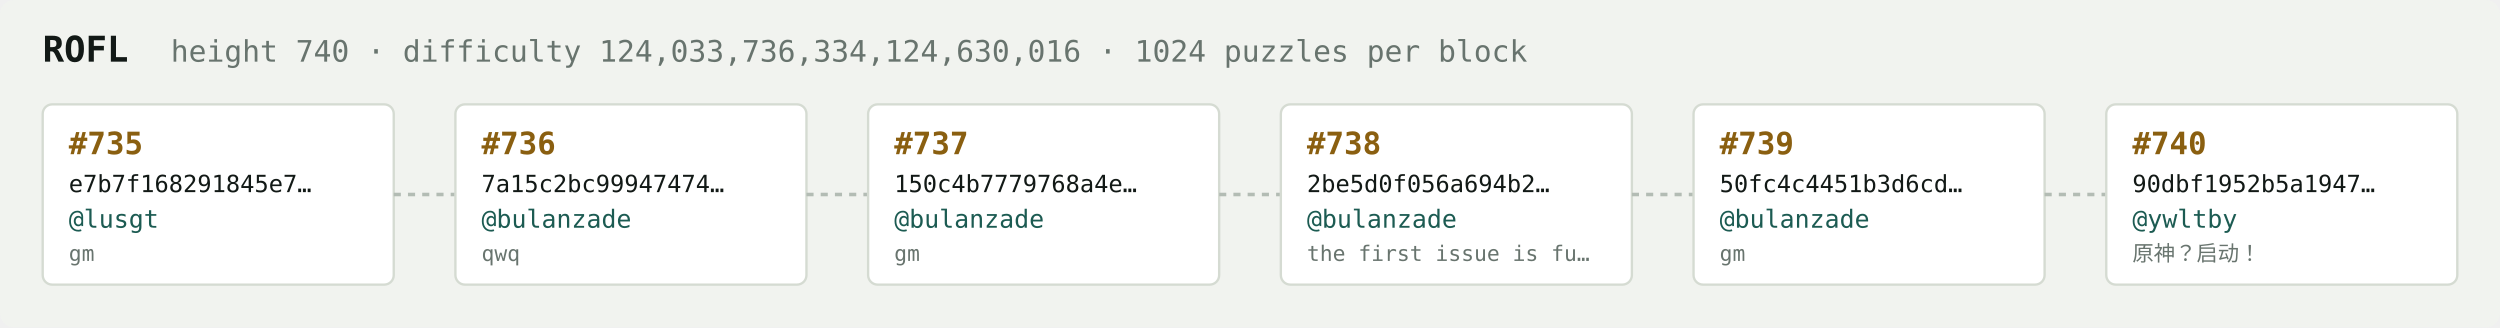
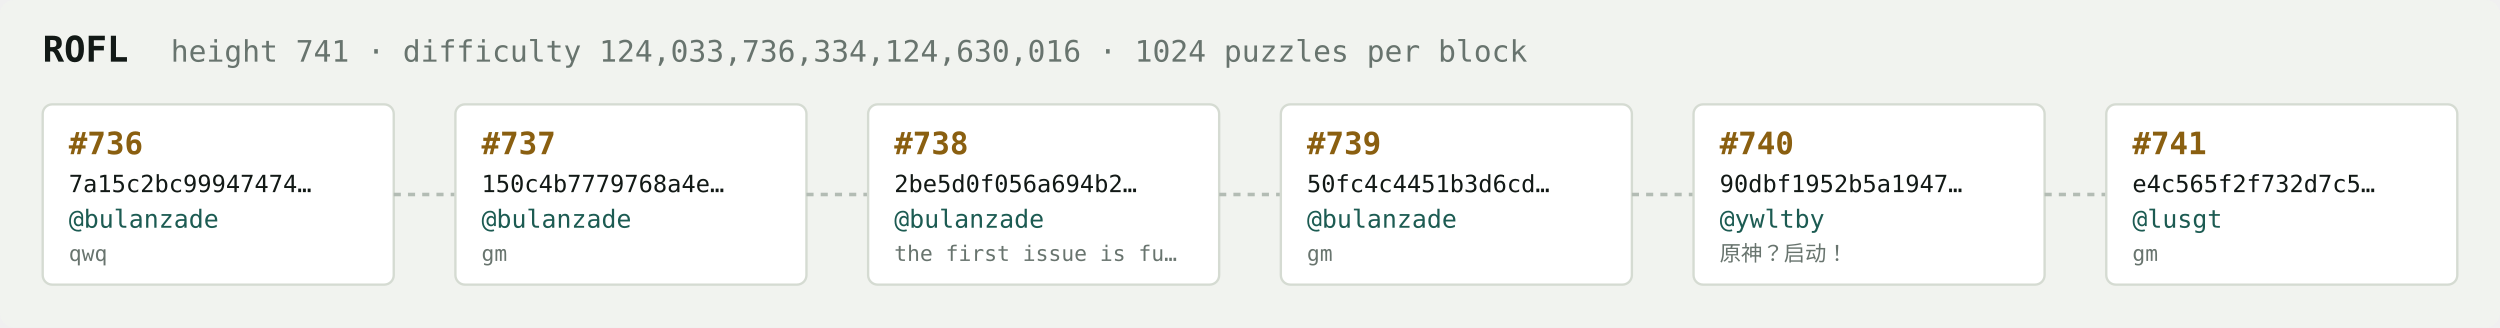
<svg xmlns="http://www.w3.org/2000/svg" width="1054" height="138" viewBox="0 0 1054 138" font-family="ui-monospace,SFMono-Regular,Menlo,monospace">
  <rect fill="#f1f3ef" width="1054" height="138" rx="6" />
  <text x="18" y="26" fill="#121916" font-size="15" font-weight="700">ROFL</text>
-   <text x="72" y="26" fill="#68746e" font-size="12.5">height 740 · difficulty 124,033,736,334,124,630,016 · 1024 puzzles per block</text>
+   <text x="72" y="26" fill="#68746e" font-size="12.5">height 741 · difficulty 124,033,736,334,124,630,016 · 1024 puzzles per block</text>
  <rect x="18" y="44" width="148" height="76" rx="4" fill="#ffffff" stroke="#d5dbd2" stroke-width="1" />
-   <text x="29" y="65" fill="#8a5f10" font-size="13" font-weight="700">#735</text>
-   <text x="29" y="81" fill="#121916" font-size="10">e7b7f168291845e7…</text>
-   <text x="29" y="96" fill="#1c5b52" font-size="10.5">@lusgt</text>
-   <text x="29" y="110" fill="#68746e" font-size="9">gm</text>
+   <text x="29" y="65" fill="#8a5f10" font-size="13" font-weight="700">#736</text>
+   <text x="29" y="81" fill="#121916" font-size="10">7a15c2bc99947474…</text>
+   <text x="29" y="96" fill="#1c5b52" font-size="10.5">@bulanzade</text>
+   <text x="29" y="110" fill="#68746e" font-size="9">qwq</text>
  <line x1="166" y1="82.0" x2="192" y2="82.0" stroke="#b3bcb4" stroke-width="1.5" stroke-dasharray="3 3" />
  <rect x="192" y="44" width="148" height="76" rx="4" fill="#ffffff" stroke="#d5dbd2" stroke-width="1" />
-   <text x="203" y="65" fill="#8a5f10" font-size="13" font-weight="700">#736</text>
-   <text x="203" y="81" fill="#121916" font-size="10">7a15c2bc99947474…</text>
+   <text x="203" y="65" fill="#8a5f10" font-size="13" font-weight="700">#737</text>
+   <text x="203" y="81" fill="#121916" font-size="10">150c4b7779768a4e…</text>
  <text x="203" y="96" fill="#1c5b52" font-size="10.5">@bulanzade</text>
-   <text x="203" y="110" fill="#68746e" font-size="9">qwq</text>
+   <text x="203" y="110" fill="#68746e" font-size="9">gm</text>
  <line x1="340" y1="82.0" x2="366" y2="82.0" stroke="#b3bcb4" stroke-width="1.5" stroke-dasharray="3 3" />
  <rect x="366" y="44" width="148" height="76" rx="4" fill="#ffffff" stroke="#d5dbd2" stroke-width="1" />
-   <text x="377" y="65" fill="#8a5f10" font-size="13" font-weight="700">#737</text>
-   <text x="377" y="81" fill="#121916" font-size="10">150c4b7779768a4e…</text>
+   <text x="377" y="65" fill="#8a5f10" font-size="13" font-weight="700">#738</text>
+   <text x="377" y="81" fill="#121916" font-size="10">2be5d0f056a694b2…</text>
  <text x="377" y="96" fill="#1c5b52" font-size="10.5">@bulanzade</text>
-   <text x="377" y="110" fill="#68746e" font-size="9">gm</text>
+   <text x="377" y="110" fill="#68746e" font-size="9">the first issue is fu…</text>
  <line x1="514" y1="82.0" x2="540" y2="82.0" stroke="#b3bcb4" stroke-width="1.5" stroke-dasharray="3 3" />
  <rect x="540" y="44" width="148" height="76" rx="4" fill="#ffffff" stroke="#d5dbd2" stroke-width="1" />
-   <text x="551" y="65" fill="#8a5f10" font-size="13" font-weight="700">#738</text>
-   <text x="551" y="81" fill="#121916" font-size="10">2be5d0f056a694b2…</text>
+   <text x="551" y="65" fill="#8a5f10" font-size="13" font-weight="700">#739</text>
+   <text x="551" y="81" fill="#121916" font-size="10">50fc4c4451b3d6cd…</text>
  <text x="551" y="96" fill="#1c5b52" font-size="10.5">@bulanzade</text>
-   <text x="551" y="110" fill="#68746e" font-size="9">the first issue is fu…</text>
+   <text x="551" y="110" fill="#68746e" font-size="9">gm</text>
  <line x1="688" y1="82.0" x2="714" y2="82.0" stroke="#b3bcb4" stroke-width="1.5" stroke-dasharray="3 3" />
  <rect x="714" y="44" width="148" height="76" rx="4" fill="#ffffff" stroke="#d5dbd2" stroke-width="1" />
-   <text x="725" y="65" fill="#8a5f10" font-size="13" font-weight="700">#739</text>
-   <text x="725" y="81" fill="#121916" font-size="10">50fc4c4451b3d6cd…</text>
-   <text x="725" y="96" fill="#1c5b52" font-size="10.5">@bulanzade</text>
-   <text x="725" y="110" fill="#68746e" font-size="9">gm</text>
+   <text x="725" y="65" fill="#8a5f10" font-size="13" font-weight="700">#740</text>
+   <text x="725" y="81" fill="#121916" font-size="10">90dbf1952b5a1947…</text>
+   <text x="725" y="96" fill="#1c5b52" font-size="10.5">@ywltby</text>
+   <text x="725" y="110" fill="#68746e" font-size="9">原神？启动！</text>
  <line x1="862" y1="82.0" x2="888" y2="82.0" stroke="#b3bcb4" stroke-width="1.5" stroke-dasharray="3 3" />
  <rect x="888" y="44" width="148" height="76" rx="4" fill="#ffffff" stroke="#d5dbd2" stroke-width="1" />
-   <text x="899" y="65" fill="#8a5f10" font-size="13" font-weight="700">#740</text>
-   <text x="899" y="81" fill="#121916" font-size="10">90dbf1952b5a1947…</text>
-   <text x="899" y="96" fill="#1c5b52" font-size="10.5">@ywltby</text>
-   <text x="899" y="110" fill="#68746e" font-size="9">原神？启动！</text>
+   <text x="899" y="65" fill="#8a5f10" font-size="13" font-weight="700">#741</text>
+   <text x="899" y="81" fill="#121916" font-size="10">e4c565f2f732d7c5…</text>
+   <text x="899" y="96" fill="#1c5b52" font-size="10.5">@lusgt</text>
+   <text x="899" y="110" fill="#68746e" font-size="9">gm</text>
</svg>
